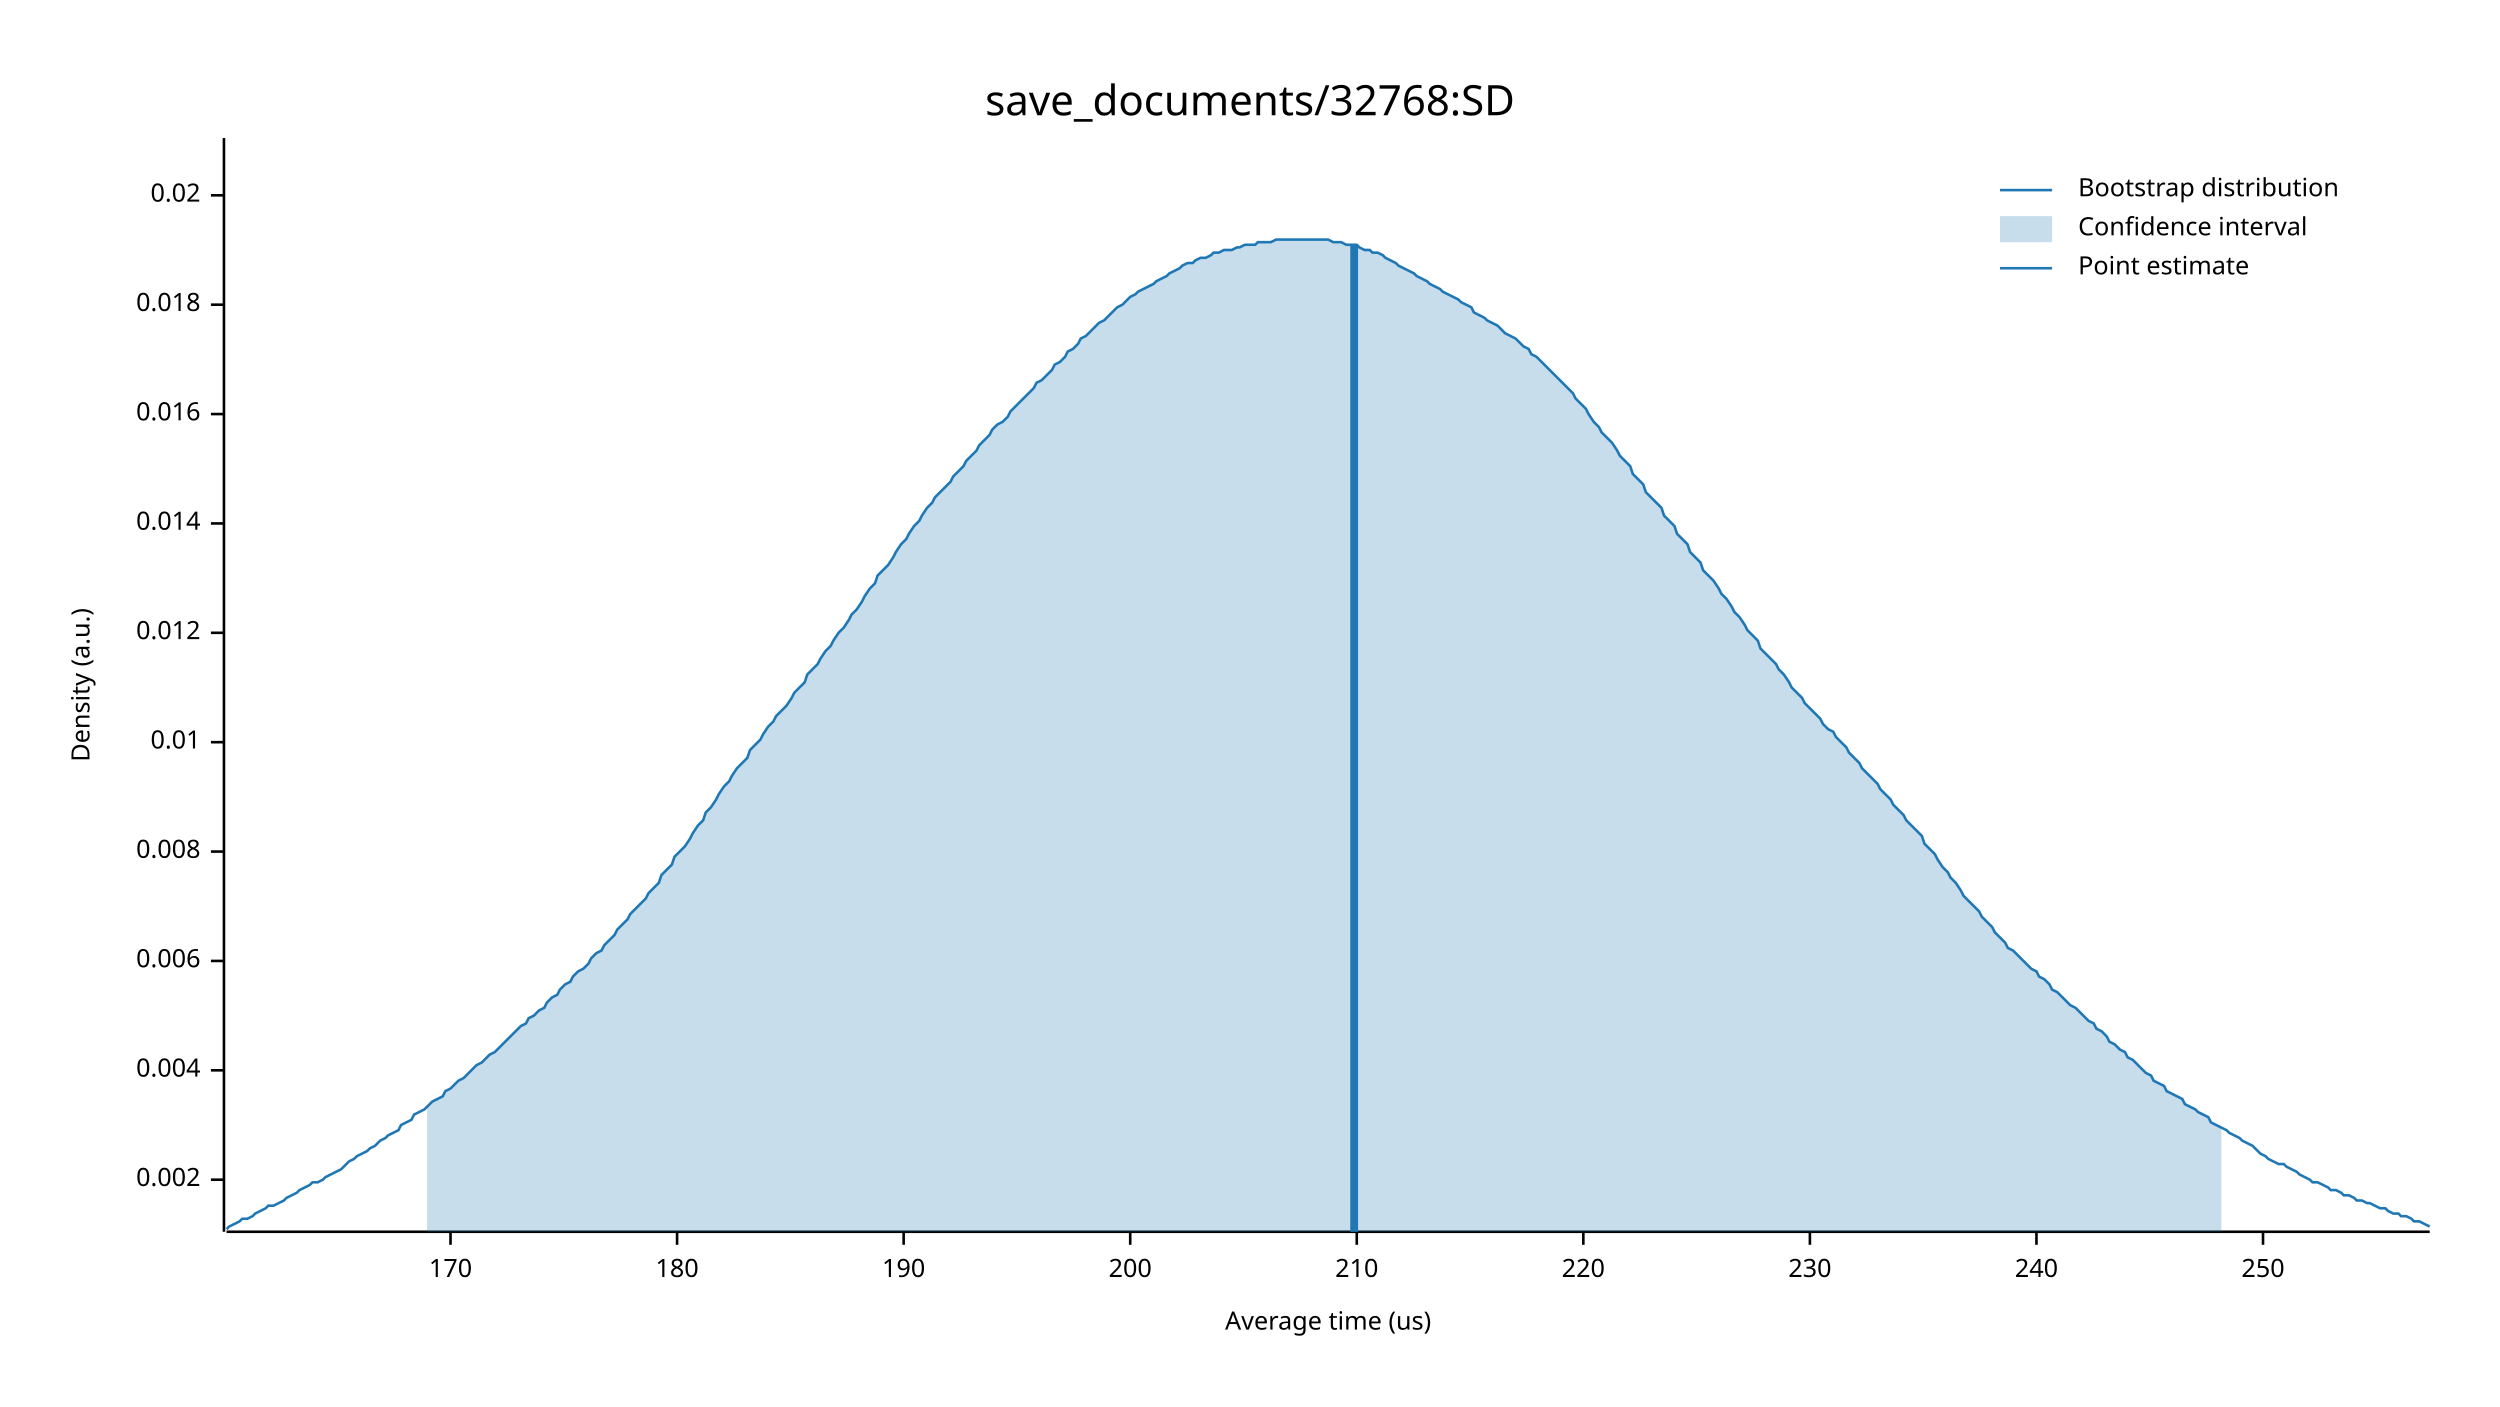
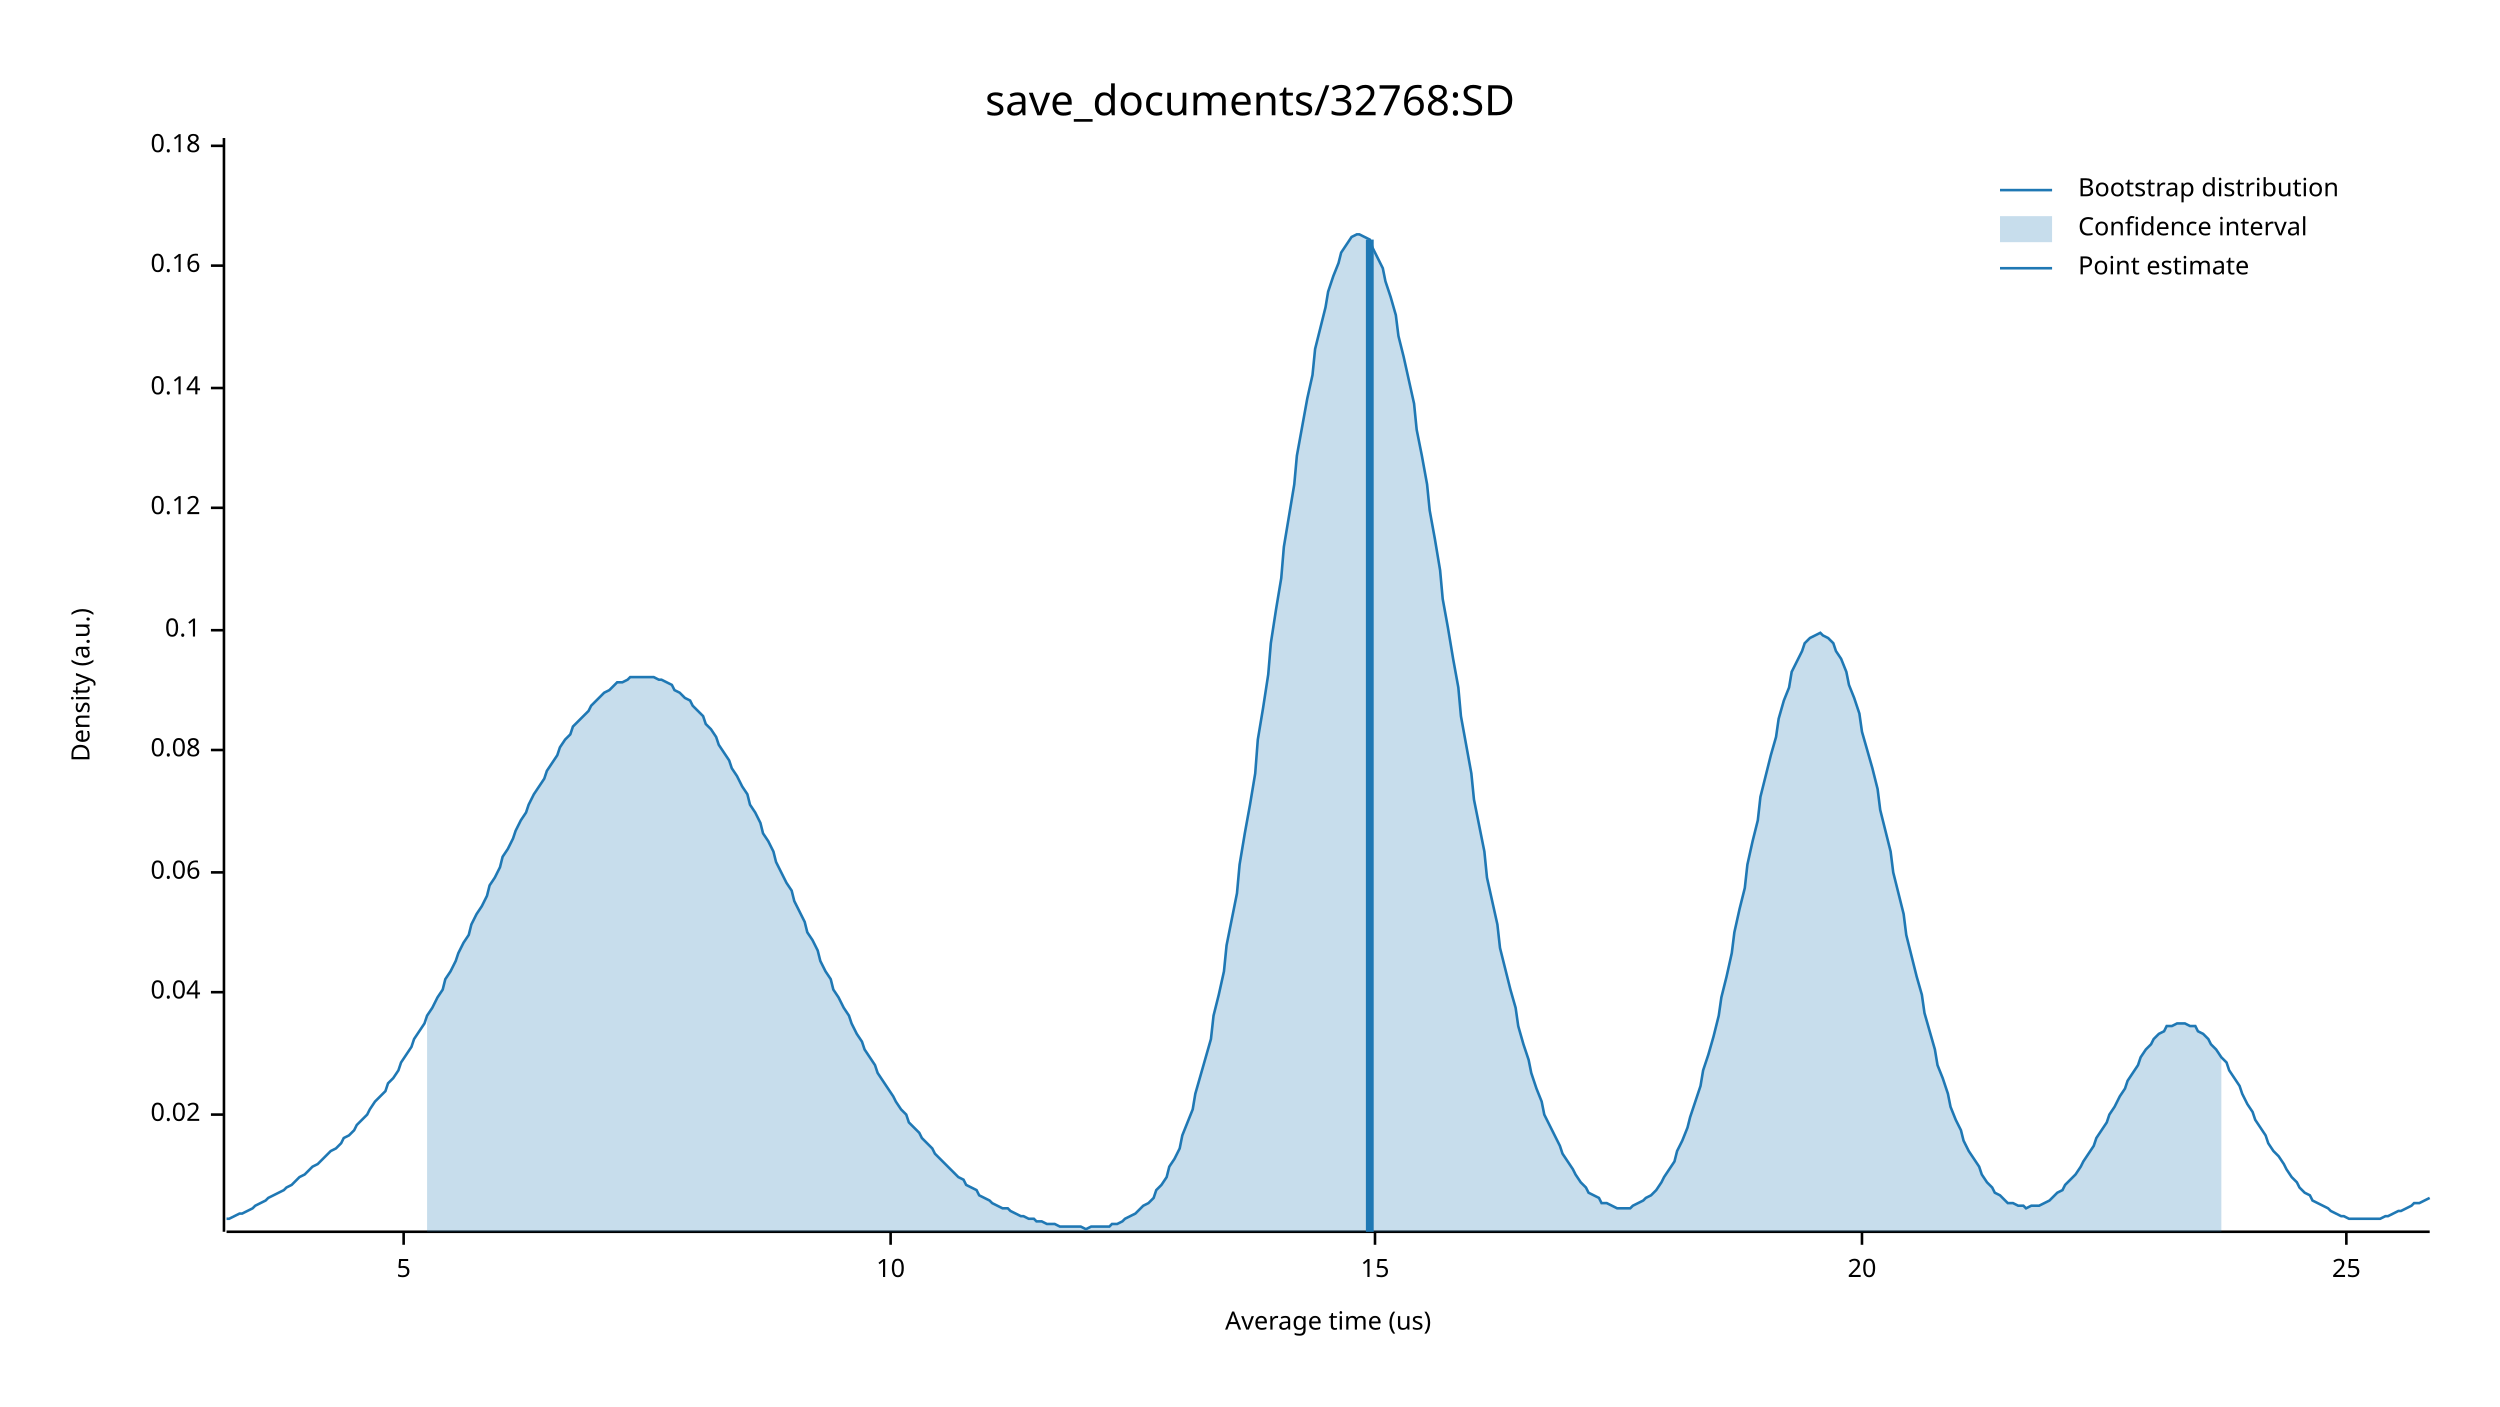
<svg xmlns="http://www.w3.org/2000/svg" width="960" height="540" viewBox="0 0 960 540">
  <text x="480" y="32" dy="0.76em" text-anchor="middle" font-family="sans-serif" font-size="16.129" opacity="1" fill="#000000">
save_documents/32768:SD
</text>
  <text x="27" y="263" dy="0.76em" text-anchor="middle" font-family="sans-serif" font-size="9.677" opacity="1" fill="#000000" transform="rotate(270, 27, 263)">
Density (a.u.)
</text>
  <text x="510" y="513" dy="-0.5ex" text-anchor="middle" font-family="sans-serif" font-size="9.677" opacity="1" fill="#000000">
Average time (us)
</text>
  <polyline fill="none" opacity="1" stroke="#000000" stroke-width="1" points="86,53 86,473 " />
-   <text x="77" y="453" dy="0.5ex" text-anchor="end" font-family="sans-serif" font-size="9.677" opacity="1" fill="#000000">
- 0.002
- </text>
-   <polyline fill="none" opacity="1" stroke="#000000" stroke-width="1" points="81,453 86,453 " />
-   <text x="77" y="411" dy="0.5ex" text-anchor="end" font-family="sans-serif" font-size="9.677" opacity="1" fill="#000000">
- 0.004
- </text>
-   <polyline fill="none" opacity="1" stroke="#000000" stroke-width="1" points="81,411 86,411 " />
-   <text x="77" y="369" dy="0.5ex" text-anchor="end" font-family="sans-serif" font-size="9.677" opacity="1" fill="#000000">
- 0.006
- </text>
-   <polyline fill="none" opacity="1" stroke="#000000" stroke-width="1" points="81,369 86,369 " />
-   <text x="77" y="327" dy="0.5ex" text-anchor="end" font-family="sans-serif" font-size="9.677" opacity="1" fill="#000000">
- 0.008
- </text>
-   <polyline fill="none" opacity="1" stroke="#000000" stroke-width="1" points="81,327 86,327 " />
-   <text x="77" y="285" dy="0.5ex" text-anchor="end" font-family="sans-serif" font-size="9.677" opacity="1" fill="#000000">
- 0.01
- </text>
-   <polyline fill="none" opacity="1" stroke="#000000" stroke-width="1" points="81,285 86,285 " />
-   <text x="77" y="243" dy="0.5ex" text-anchor="end" font-family="sans-serif" font-size="9.677" opacity="1" fill="#000000">
- 0.012
- </text>
-   <polyline fill="none" opacity="1" stroke="#000000" stroke-width="1" points="81,243 86,243 " />
-   <text x="77" y="201" dy="0.5ex" text-anchor="end" font-family="sans-serif" font-size="9.677" opacity="1" fill="#000000">
- 0.014
- </text>
-   <polyline fill="none" opacity="1" stroke="#000000" stroke-width="1" points="81,201 86,201 " />
-   <text x="77" y="159" dy="0.5ex" text-anchor="end" font-family="sans-serif" font-size="9.677" opacity="1" fill="#000000">
- 0.016
- </text>
-   <polyline fill="none" opacity="1" stroke="#000000" stroke-width="1" points="81,159 86,159 " />
-   <text x="77" y="117" dy="0.5ex" text-anchor="end" font-family="sans-serif" font-size="9.677" opacity="1" fill="#000000">
- 0.018
- </text>
-   <polyline fill="none" opacity="1" stroke="#000000" stroke-width="1" points="81,117 86,117 " />
-   <text x="77" y="75" dy="0.5ex" text-anchor="end" font-family="sans-serif" font-size="9.677" opacity="1" fill="#000000">
+   <text x="77" y="428" dy="0.5ex" text-anchor="end" font-family="sans-serif" font-size="9.677" opacity="1" fill="#000000">
0.02
</text>
-   <polyline fill="none" opacity="1" stroke="#000000" stroke-width="1" points="81,75 86,75 " />
+   <polyline fill="none" opacity="1" stroke="#000000" stroke-width="1" points="81,428 86,428 " />
+   <text x="77" y="381" dy="0.5ex" text-anchor="end" font-family="sans-serif" font-size="9.677" opacity="1" fill="#000000">
+ 0.04
+ </text>
+   <polyline fill="none" opacity="1" stroke="#000000" stroke-width="1" points="81,381 86,381 " />
+   <text x="77" y="335" dy="0.5ex" text-anchor="end" font-family="sans-serif" font-size="9.677" opacity="1" fill="#000000">
+ 0.06
+ </text>
+   <polyline fill="none" opacity="1" stroke="#000000" stroke-width="1" points="81,335 86,335 " />
+   <text x="77" y="288" dy="0.5ex" text-anchor="end" font-family="sans-serif" font-size="9.677" opacity="1" fill="#000000">
+ 0.08
+ </text>
+   <polyline fill="none" opacity="1" stroke="#000000" stroke-width="1" points="81,288 86,288 " />
+   <text x="77" y="242" dy="0.5ex" text-anchor="end" font-family="sans-serif" font-size="9.677" opacity="1" fill="#000000">
+ 0.1
+ </text>
+   <polyline fill="none" opacity="1" stroke="#000000" stroke-width="1" points="81,242 86,242 " />
+   <text x="77" y="195" dy="0.5ex" text-anchor="end" font-family="sans-serif" font-size="9.677" opacity="1" fill="#000000">
+ 0.12
+ </text>
+   <polyline fill="none" opacity="1" stroke="#000000" stroke-width="1" points="81,195 86,195 " />
+   <text x="77" y="149" dy="0.5ex" text-anchor="end" font-family="sans-serif" font-size="9.677" opacity="1" fill="#000000">
+ 0.14
+ </text>
+   <polyline fill="none" opacity="1" stroke="#000000" stroke-width="1" points="81,149 86,149 " />
+   <text x="77" y="102" dy="0.5ex" text-anchor="end" font-family="sans-serif" font-size="9.677" opacity="1" fill="#000000">
+ 0.16
+ </text>
+   <polyline fill="none" opacity="1" stroke="#000000" stroke-width="1" points="81,102 86,102 " />
+   <text x="77" y="56" dy="0.5ex" text-anchor="end" font-family="sans-serif" font-size="9.677" opacity="1" fill="#000000">
+ 0.18
+ </text>
+   <polyline fill="none" opacity="1" stroke="#000000" stroke-width="1" points="81,56 86,56 " />
  <polyline fill="none" opacity="1" stroke="#000000" stroke-width="1" points="87,473 933,473 " />
-   <text x="173" y="483" dy="0.76em" text-anchor="middle" font-family="sans-serif" font-size="9.677" opacity="1" fill="#000000">
- 170
+   <text x="155" y="483" dy="0.76em" text-anchor="middle" font-family="sans-serif" font-size="9.677" opacity="1" fill="#000000">
+ 5
</text>
-   <polyline fill="none" opacity="1" stroke="#000000" stroke-width="1" points="173,473 173,478 " />
-   <text x="260" y="483" dy="0.76em" text-anchor="middle" font-family="sans-serif" font-size="9.677" opacity="1" fill="#000000">
- 180
+   <polyline fill="none" opacity="1" stroke="#000000" stroke-width="1" points="155,473 155,478 " />
+   <text x="342" y="483" dy="0.76em" text-anchor="middle" font-family="sans-serif" font-size="9.677" opacity="1" fill="#000000">
+ 10
</text>
-   <polyline fill="none" opacity="1" stroke="#000000" stroke-width="1" points="260,473 260,478 " />
-   <text x="347" y="483" dy="0.76em" text-anchor="middle" font-family="sans-serif" font-size="9.677" opacity="1" fill="#000000">
- 190
+   <polyline fill="none" opacity="1" stroke="#000000" stroke-width="1" points="342,473 342,478 " />
+   <text x="528" y="483" dy="0.76em" text-anchor="middle" font-family="sans-serif" font-size="9.677" opacity="1" fill="#000000">
+ 15
</text>
-   <polyline fill="none" opacity="1" stroke="#000000" stroke-width="1" points="347,473 347,478 " />
-   <text x="434" y="483" dy="0.76em" text-anchor="middle" font-family="sans-serif" font-size="9.677" opacity="1" fill="#000000">
- 200
+   <polyline fill="none" opacity="1" stroke="#000000" stroke-width="1" points="528,473 528,478 " />
+   <text x="715" y="483" dy="0.76em" text-anchor="middle" font-family="sans-serif" font-size="9.677" opacity="1" fill="#000000">
+ 20
</text>
-   <polyline fill="none" opacity="1" stroke="#000000" stroke-width="1" points="434,473 434,478 " />
-   <text x="521" y="483" dy="0.76em" text-anchor="middle" font-family="sans-serif" font-size="9.677" opacity="1" fill="#000000">
- 210
+   <polyline fill="none" opacity="1" stroke="#000000" stroke-width="1" points="715,473 715,478 " />
+   <text x="901" y="483" dy="0.76em" text-anchor="middle" font-family="sans-serif" font-size="9.677" opacity="1" fill="#000000">
+ 25
</text>
-   <polyline fill="none" opacity="1" stroke="#000000" stroke-width="1" points="521,473 521,478 " />
-   <text x="608" y="483" dy="0.76em" text-anchor="middle" font-family="sans-serif" font-size="9.677" opacity="1" fill="#000000">
- 220
- </text>
-   <polyline fill="none" opacity="1" stroke="#000000" stroke-width="1" points="608,473 608,478 " />
-   <text x="695" y="483" dy="0.76em" text-anchor="middle" font-family="sans-serif" font-size="9.677" opacity="1" fill="#000000">
- 230
- </text>
-   <polyline fill="none" opacity="1" stroke="#000000" stroke-width="1" points="695,473 695,478 " />
-   <text x="782" y="483" dy="0.76em" text-anchor="middle" font-family="sans-serif" font-size="9.677" opacity="1" fill="#000000">
- 240
- </text>
-   <polyline fill="none" opacity="1" stroke="#000000" stroke-width="1" points="782,473 782,478 " />
-   <text x="869" y="483" dy="0.76em" text-anchor="middle" font-family="sans-serif" font-size="9.677" opacity="1" fill="#000000">
- 250
- </text>
-   <polyline fill="none" opacity="1" stroke="#000000" stroke-width="1" points="869,473 869,478 " />
-   <polyline fill="none" opacity="1" stroke="#1F78B4" stroke-width="1" points="87,472 88,471 90,470 92,469 93,468 95,468 97,467 98,466 100,465 102,464 103,463 105,463 107,462 109,461 110,460 112,459 114,458 115,457 117,456 119,455 120,454 122,454 124,453 125,452 127,451 129,450 131,449 132,448 134,446 136,445 137,444 139,443 141,442 142,441 144,440 146,438 148,437 149,436 151,435 153,434 154,432 156,431 158,430 159,428 161,427 163,426 164,425 166,423 168,422 170,421 171,419 173,418 175,416 176,415 178,414 180,412 181,411 183,409 185,408 187,406 188,405 190,404 192,402 193,401 195,399 197,397 198,396 200,394 202,393 203,391 205,390 207,388 209,387 210,385 212,383 214,382 215,380 217,378 219,377 220,375 222,373 224,372 226,370 227,368 229,366 231,365 232,363 234,361 236,359 237,357 239,355 241,353 242,351 244,349 246,347 248,345 249,343 251,341 253,339 254,336 256,334 258,332 259,329 261,327 263,325 265,322 266,320 268,317 270,315 271,312 273,310 275,307 276,305 278,302 280,300 281,298 283,295 285,293 287,291 288,288 290,286 292,284 293,282 295,279 297,277 298,275 300,273 302,271 304,268 305,266 307,264 309,262 310,259 312,257 314,255 315,253 317,250 319,248 320,246 322,243 324,241 326,238 327,236 329,234 331,231 332,229 334,226 336,224 337,221 339,219 341,217 343,214 344,212 346,209 348,207 349,205 351,202 353,200 354,198 356,195 358,193 359,191 361,189 363,187 365,185 366,183 368,181 370,179 371,177 373,175 375,173 376,171 378,169 380,167 381,165 383,163 385,162 387,160 388,158 390,156 392,154 393,153 395,151 397,149 398,147 400,146 402,144 404,142 405,140 407,139 409,137 410,135 412,134 414,132 415,130 417,129 419,127 420,126 422,124 424,123 426,121 427,120 429,118 431,117 432,116 434,114 436,113 437,112 439,111 441,110 443,109 444,108 446,107 448,106 449,105 451,104 453,103 454,102 456,101 458,101 459,100 461,99 463,99 465,98 466,97 468,97 470,96 471,96 473,96 475,95 476,95 478,94 480,94 482,94 483,93 485,93 487,93 488,93 490,92 492,92 493,92 495,92 497,92 498,92 500,92 502,92 504,92 505,92 507,92 509,92 510,92 512,93 514,93 515,93 517,94 519,94 521,94 522,95 524,96 526,96 527,97 529,97 531,98 532,99 534,100 536,101 537,102 539,103 541,104 543,105 544,106 546,107 548,108 549,109 551,110 553,111 554,112 556,113 558,114 560,115 561,116 563,117 565,118 566,120 568,121 570,122 571,123 573,124 575,125 576,126 578,128 580,129 582,130 583,131 585,133 587,134 588,136 590,137 592,139 593,140 595,142 597,144 599,146 600,147 602,149 604,151 605,153 607,155 609,157 610,159 612,162 614,164 615,166 617,168 619,170 621,173 622,175 624,177 626,179 627,182 629,184 631,186 632,189 634,191 636,193 638,195 639,198 641,200 643,202 644,205 646,207 648,209 649,212 651,214 653,216 654,219 656,221 658,223 660,226 661,228 663,230 665,233 666,235 668,237 670,240 671,242 673,244 675,246 676,249 678,251 680,253 682,255 683,257 685,259 687,262 688,264 690,266 692,268 693,270 695,272 697,274 699,276 700,278 702,280 704,281 705,283 707,285 709,287 710,289 712,291 714,293 715,295 717,297 719,299 721,301 722,303 724,305 726,307 727,309 729,311 731,313 732,315 734,317 736,319 738,321 739,324 741,326 743,328 744,330 746,333 748,335 749,337 751,339 753,342 754,344 756,346 758,348 760,350 761,352 763,354 765,356 766,358 768,360 770,362 771,364 773,365 775,367 777,369 778,370 780,372 782,373 783,375 785,376 787,378 788,380 790,381 792,383 793,384 795,386 797,387 799,389 800,390 802,392 804,393 805,395 807,396 809,398 810,400 812,401 814,403 816,404 817,406 819,407 821,409 822,410 824,412 826,413 827,415 829,416 831,417 832,419 834,420 836,421 838,422 839,424 841,425 843,426 844,427 846,428 848,429 849,431 851,432 853,433 855,434 856,435 858,436 860,437 861,438 863,439 865,440 866,441 868,443 870,444 871,445 873,446 875,447 877,447 878,448 880,449 882,450 883,451 885,452 887,453 888,454 890,454 892,455 894,456 895,457 897,457 899,458 900,459 902,459 904,460 905,461 907,461 909,462 910,462 912,463 914,464 916,464 917,465 919,466 921,466 922,467 924,467 926,468 927,469 929,469 931,470 933,471 " />
-   <polygon opacity="0.25" fill="#1F78B4" points="164,425 166,423 168,422 170,421 171,419 173,418 175,416 176,415 178,414 180,412 181,411 183,409 185,408 187,406 188,405 190,404 192,402 193,401 195,399 197,397 198,396 200,394 202,393 203,391 205,390 207,388 209,387 210,385 212,383 214,382 215,380 217,378 219,377 220,375 222,373 224,372 226,370 227,368 229,366 231,365 232,363 234,361 236,359 237,357 239,355 241,353 242,351 244,349 246,347 248,345 249,343 251,341 253,339 254,336 256,334 258,332 259,329 261,327 263,325 265,322 266,320 268,317 270,315 271,312 273,310 275,307 276,305 278,302 280,300 281,298 283,295 285,293 287,291 288,288 290,286 292,284 293,282 295,279 297,277 298,275 300,273 302,271 304,268 305,266 307,264 309,262 310,259 312,257 314,255 315,253 317,250 319,248 320,246 322,243 324,241 326,238 327,236 329,234 331,231 332,229 334,226 336,224 337,221 339,219 341,217 343,214 344,212 346,209 348,207 349,205 351,202 353,200 354,198 356,195 358,193 359,191 361,189 363,187 365,185 366,183 368,181 370,179 371,177 373,175 375,173 376,171 378,169 380,167 381,165 383,163 385,162 387,160 388,158 390,156 392,154 393,153 395,151 397,149 398,147 400,146 402,144 404,142 405,140 407,139 409,137 410,135 412,134 414,132 415,130 417,129 419,127 420,126 422,124 424,123 426,121 427,120 429,118 431,117 432,116 434,114 436,113 437,112 439,111 441,110 443,109 444,108 446,107 448,106 449,105 451,104 453,103 454,102 456,101 458,101 459,100 461,99 463,99 465,98 466,97 468,97 470,96 471,96 473,96 475,95 476,95 478,94 480,94 482,94 483,93 485,93 487,93 488,93 490,92 492,92 493,92 495,92 497,92 498,92 500,92 502,92 504,92 505,92 507,92 509,92 510,92 512,93 514,93 515,93 517,94 519,94 521,94 522,95 524,96 526,96 527,97 529,97 531,98 532,99 534,100 536,101 537,102 539,103 541,104 543,105 544,106 546,107 548,108 549,109 551,110 553,111 554,112 556,113 558,114 560,115 561,116 563,117 565,118 566,120 568,121 570,122 571,123 573,124 575,125 576,126 578,128 580,129 582,130 583,131 585,133 587,134 588,136 590,137 592,139 593,140 595,142 597,144 599,146 600,147 602,149 604,151 605,153 607,155 609,157 610,159 612,162 614,164 615,166 617,168 619,170 621,173 622,175 624,177 626,179 627,182 629,184 631,186 632,189 634,191 636,193 638,195 639,198 641,200 643,202 644,205 646,207 648,209 649,212 651,214 653,216 654,219 656,221 658,223 660,226 661,228 663,230 665,233 666,235 668,237 670,240 671,242 673,244 675,246 676,249 678,251 680,253 682,255 683,257 685,259 687,262 688,264 690,266 692,268 693,270 695,272 697,274 699,276 700,278 702,280 704,281 705,283 707,285 709,287 710,289 712,291 714,293 715,295 717,297 719,299 721,301 722,303 724,305 726,307 727,309 729,311 731,313 732,315 734,317 736,319 738,321 739,324 741,326 743,328 744,330 746,333 748,335 749,337 751,339 753,342 754,344 756,346 758,348 760,350 761,352 763,354 765,356 766,358 768,360 770,362 771,364 773,365 775,367 777,369 778,370 780,372 782,373 783,375 785,376 787,378 788,380 790,381 792,383 793,384 795,386 797,387 799,389 800,390 802,392 804,393 805,395 807,396 809,398 810,400 812,401 814,403 816,404 817,406 819,407 821,409 822,410 824,412 826,413 827,415 829,416 831,417 832,419 834,420 836,421 838,422 839,424 841,425 843,426 844,427 846,428 848,429 849,431 851,432 853,433 853,473 164,473 " />
-   <polyline fill="none" opacity="1" stroke="#1F78B4" stroke-width="3" points="520,473 520,94 " />
+   <polyline fill="none" opacity="1" stroke="#000000" stroke-width="1" points="901,473 901,478 " />
+   <polyline fill="none" opacity="1" stroke="#1F78B4" stroke-width="1" points="87,468 88,468 90,467 92,466 93,466 95,465 97,464 98,463 100,462 102,461 103,460 105,459 107,458 109,457 110,456 112,455 114,453 115,452 117,451 119,449 120,448 122,447 124,445 125,444 127,442 129,441 131,439 132,437 134,436 136,434 137,432 139,430 141,428 142,426 144,423 146,421 148,419 149,416 151,414 153,411 154,408 156,405 158,402 159,399 161,396 163,393 164,390 166,387 168,383 170,380 171,376 173,373 175,369 176,366 178,362 180,359 181,355 183,351 185,348 187,344 188,340 190,337 192,333 193,329 195,326 197,322 198,319 200,315 202,312 203,309 205,305 207,302 209,299 210,296 212,293 214,290 215,287 217,284 219,282 220,279 222,277 224,275 226,273 227,271 229,269 231,267 232,266 234,265 236,263 237,262 239,262 241,261 242,260 244,260 246,260 248,260 249,260 251,260 253,261 254,261 256,262 258,263 259,265 261,266 263,268 265,269 266,271 268,273 270,275 271,278 273,280 275,283 276,286 278,289 280,292 281,295 283,298 285,302 287,305 288,309 290,312 292,316 293,320 295,323 297,327 298,331 300,335 302,339 304,342 305,346 307,350 309,354 310,358 312,361 314,365 315,369 317,373 319,376 320,380 322,383 324,387 326,390 327,393 329,397 331,400 332,403 334,406 336,409 337,412 339,415 341,418 343,421 344,423 346,426 348,428 349,431 351,433 353,435 354,437 356,439 358,441 359,443 361,445 363,447 365,449 366,450 368,452 370,453 371,455 373,456 375,457 376,459 378,460 380,461 381,462 383,463 385,464 387,464 388,465 390,466 392,467 393,467 395,468 397,468 398,469 400,469 402,470 404,470 405,470 407,471 409,471 410,471 412,471 414,471 415,471 417,472 419,471 420,471 422,471 424,471 426,471 427,470 429,470 431,469 432,468 434,467 436,466 437,465 439,463 441,462 443,460 444,457 446,455 448,452 449,448 451,445 453,441 454,436 456,431 458,426 459,420 461,413 463,406 465,399 466,390 468,382 470,373 471,363 473,353 475,343 476,332 478,320 480,309 482,297 483,284 485,272 487,259 488,247 490,234 492,222 493,210 495,198 497,186 498,175 500,164 502,153 504,144 505,134 507,126 509,118 510,112 512,106 514,101 515,97 517,94 519,91 521,90 522,90 524,91 526,92 527,95 529,99 531,103 532,108 534,114 536,121 537,129 539,137 541,146 543,155 544,165 546,175 548,186 549,196 551,207 553,219 554,230 556,241 558,253 560,264 561,275 563,286 565,297 566,307 568,317 570,327 571,337 573,346 575,355 576,364 578,372 580,380 582,387 583,394 585,401 587,407 588,412 590,418 592,423 593,428 595,432 597,436 599,440 600,443 602,446 604,449 605,451 607,454 609,456 610,458 612,459 614,460 615,462 617,462 619,463 621,464 622,464 624,464 626,464 627,463 629,462 631,461 632,460 634,459 636,457 638,454 639,452 641,449 643,446 644,442 646,438 648,433 649,429 651,423 653,417 654,411 656,405 658,398 660,390 661,383 663,375 665,366 666,358 668,349 670,341 671,332 673,323 675,315 676,306 678,298 680,290 682,283 683,276 685,269 687,264 688,258 690,254 692,250 693,247 695,245 697,244 699,243 700,244 702,245 704,247 705,250 707,253 709,258 710,263 712,268 714,274 715,281 717,288 719,295 721,303 722,311 724,319 726,327 727,335 729,343 731,351 732,359 734,367 736,375 738,382 739,389 741,396 743,403 744,409 746,414 748,420 749,425 751,430 753,434 754,438 756,442 758,445 760,448 761,451 763,454 765,456 766,458 768,459 770,461 771,462 773,462 775,463 777,463 778,464 780,463 782,463 783,463 785,462 787,461 788,460 790,458 792,457 793,455 795,453 797,451 799,448 800,446 802,443 804,440 805,437 807,434 809,431 810,428 812,425 814,421 816,418 817,415 819,412 821,409 822,406 824,403 826,401 827,399 829,397 831,396 832,394 834,394 836,393 838,393 839,393 841,394 843,394 844,396 846,397 848,399 849,401 851,403 853,406 855,408 856,411 858,414 860,417 861,420 863,424 865,427 866,430 868,433 870,436 871,439 873,442 875,444 877,447 878,449 880,452 882,454 883,456 885,458 887,459 888,461 890,462 892,463 894,464 895,465 897,466 899,467 900,467 902,468 904,468 905,468 907,468 909,468 910,468 912,468 914,468 916,467 917,467 919,466 921,465 922,465 924,464 926,463 927,462 929,462 931,461 933,460 " />
+   <polygon opacity="0.25" fill="#1F78B4" points="164,390 166,387 168,383 170,380 171,376 173,373 175,369 176,366 178,362 180,359 181,355 183,351 185,348 187,344 188,340 190,337 192,333 193,329 195,326 197,322 198,319 200,315 202,312 203,309 205,305 207,302 209,299 210,296 212,293 214,290 215,287 217,284 219,282 220,279 222,277 224,275 226,273 227,271 229,269 231,267 232,266 234,265 236,263 237,262 239,262 241,261 242,260 244,260 246,260 248,260 249,260 251,260 253,261 254,261 256,262 258,263 259,265 261,266 263,268 265,269 266,271 268,273 270,275 271,278 273,280 275,283 276,286 278,289 280,292 281,295 283,298 285,302 287,305 288,309 290,312 292,316 293,320 295,323 297,327 298,331 300,335 302,339 304,342 305,346 307,350 309,354 310,358 312,361 314,365 315,369 317,373 319,376 320,380 322,383 324,387 326,390 327,393 329,397 331,400 332,403 334,406 336,409 337,412 339,415 341,418 343,421 344,423 346,426 348,428 349,431 351,433 353,435 354,437 356,439 358,441 359,443 361,445 363,447 365,449 366,450 368,452 370,453 371,455 373,456 375,457 376,459 378,460 380,461 381,462 383,463 385,464 387,464 388,465 390,466 392,467 393,467 395,468 397,468 398,469 400,469 402,470 404,470 405,470 407,471 409,471 410,471 412,471 414,471 415,471 417,472 419,471 420,471 422,471 424,471 426,471 427,470 429,470 431,469 432,468 434,467 436,466 437,465 439,463 441,462 443,460 444,457 446,455 448,452 449,448 451,445 453,441 454,436 456,431 458,426 459,420 461,413 463,406 465,399 466,390 468,382 470,373 471,363 473,353 475,343 476,332 478,320 480,309 482,297 483,284 485,272 487,259 488,247 490,234 492,222 493,210 495,198 497,186 498,175 500,164 502,153 504,144 505,134 507,126 509,118 510,112 512,106 514,101 515,97 517,94 519,91 521,90 522,90 524,91 526,92 527,95 529,99 531,103 532,108 534,114 536,121 537,129 539,137 541,146 543,155 544,165 546,175 548,186 549,196 551,207 553,219 554,230 556,241 558,253 560,264 561,275 563,286 565,297 566,307 568,317 570,327 571,337 573,346 575,355 576,364 578,372 580,380 582,387 583,394 585,401 587,407 588,412 590,418 592,423 593,428 595,432 597,436 599,440 600,443 602,446 604,449 605,451 607,454 609,456 610,458 612,459 614,460 615,462 617,462 619,463 621,464 622,464 624,464 626,464 627,463 629,462 631,461 632,460 634,459 636,457 638,454 639,452 641,449 643,446 644,442 646,438 648,433 649,429 651,423 653,417 654,411 656,405 658,398 660,390 661,383 663,375 665,366 666,358 668,349 670,341 671,332 673,323 675,315 676,306 678,298 680,290 682,283 683,276 685,269 687,264 688,258 690,254 692,250 693,247 695,245 697,244 699,243 700,244 702,245 704,247 705,250 707,253 709,258 710,263 712,268 714,274 715,281 717,288 719,295 721,303 722,311 724,319 726,327 727,335 729,343 731,351 732,359 734,367 736,375 738,382 739,389 741,396 743,403 744,409 746,414 748,420 749,425 751,430 753,434 754,438 756,442 758,445 760,448 761,451 763,454 765,456 766,458 768,459 770,461 771,462 773,462 775,463 777,463 778,464 780,463 782,463 783,463 785,462 787,461 788,460 790,458 792,457 793,455 795,453 797,451 799,448 800,446 802,443 804,440 805,437 807,434 809,431 810,428 812,425 814,421 816,418 817,415 819,412 821,409 822,406 824,403 826,401 827,399 829,397 831,396 832,394 834,394 836,393 838,393 839,393 841,394 843,394 844,396 846,397 848,399 849,401 851,403 853,406 853,473 164,473 " />
+   <polyline fill="none" opacity="1" stroke="#1F78B4" stroke-width="3" points="526,473 526,92 " />
  <text x="798" y="68" dy="0.76em" text-anchor="start" font-family="sans-serif" font-size="9.677" opacity="1" fill="#000000">
Bootstrap distribution
</text>
  <text x="798" y="83" dy="0.76em" text-anchor="start" font-family="sans-serif" font-size="9.677" opacity="1" fill="#000000">
Confidence interval
</text>
  <text x="798" y="98" dy="0.76em" text-anchor="start" font-family="sans-serif" font-size="9.677" opacity="1" fill="#000000">
Point estimate
</text>
  <polyline fill="none" opacity="1" stroke="#1F78B4" stroke-width="1" points="768,73 788,73 " />
  <rect x="768" y="83" width="20" height="10" opacity="0.25" fill="#1F78B4" stroke="none" />
  <polyline fill="none" opacity="1" stroke="#1F78B4" stroke-width="1" points="768,103 788,103 " />
</svg>
